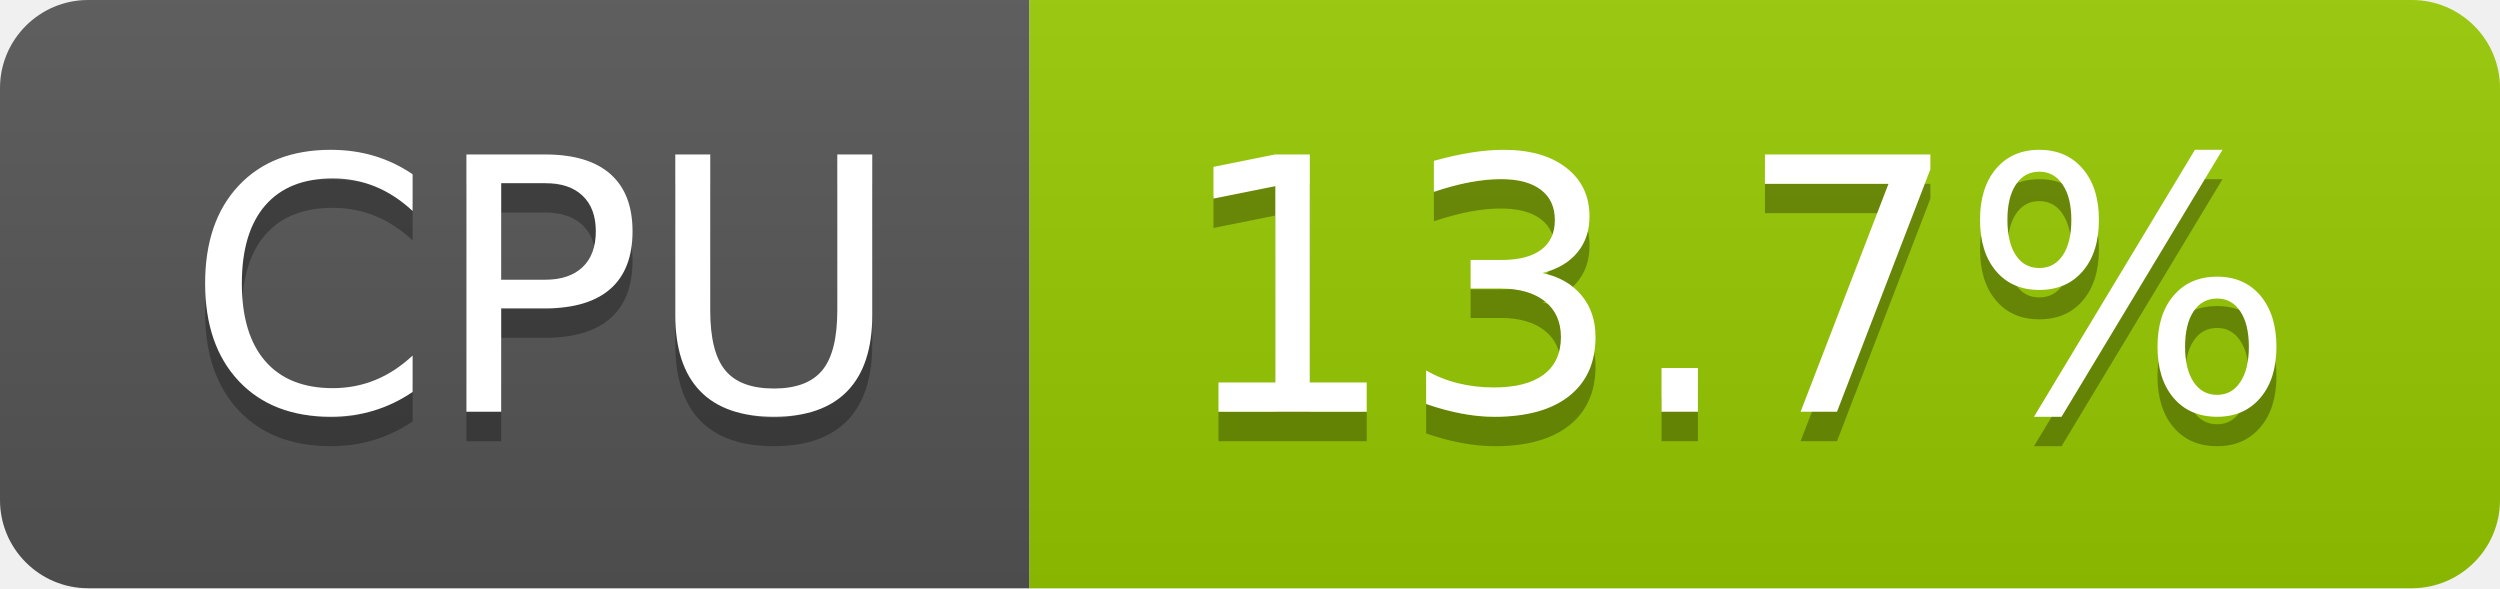
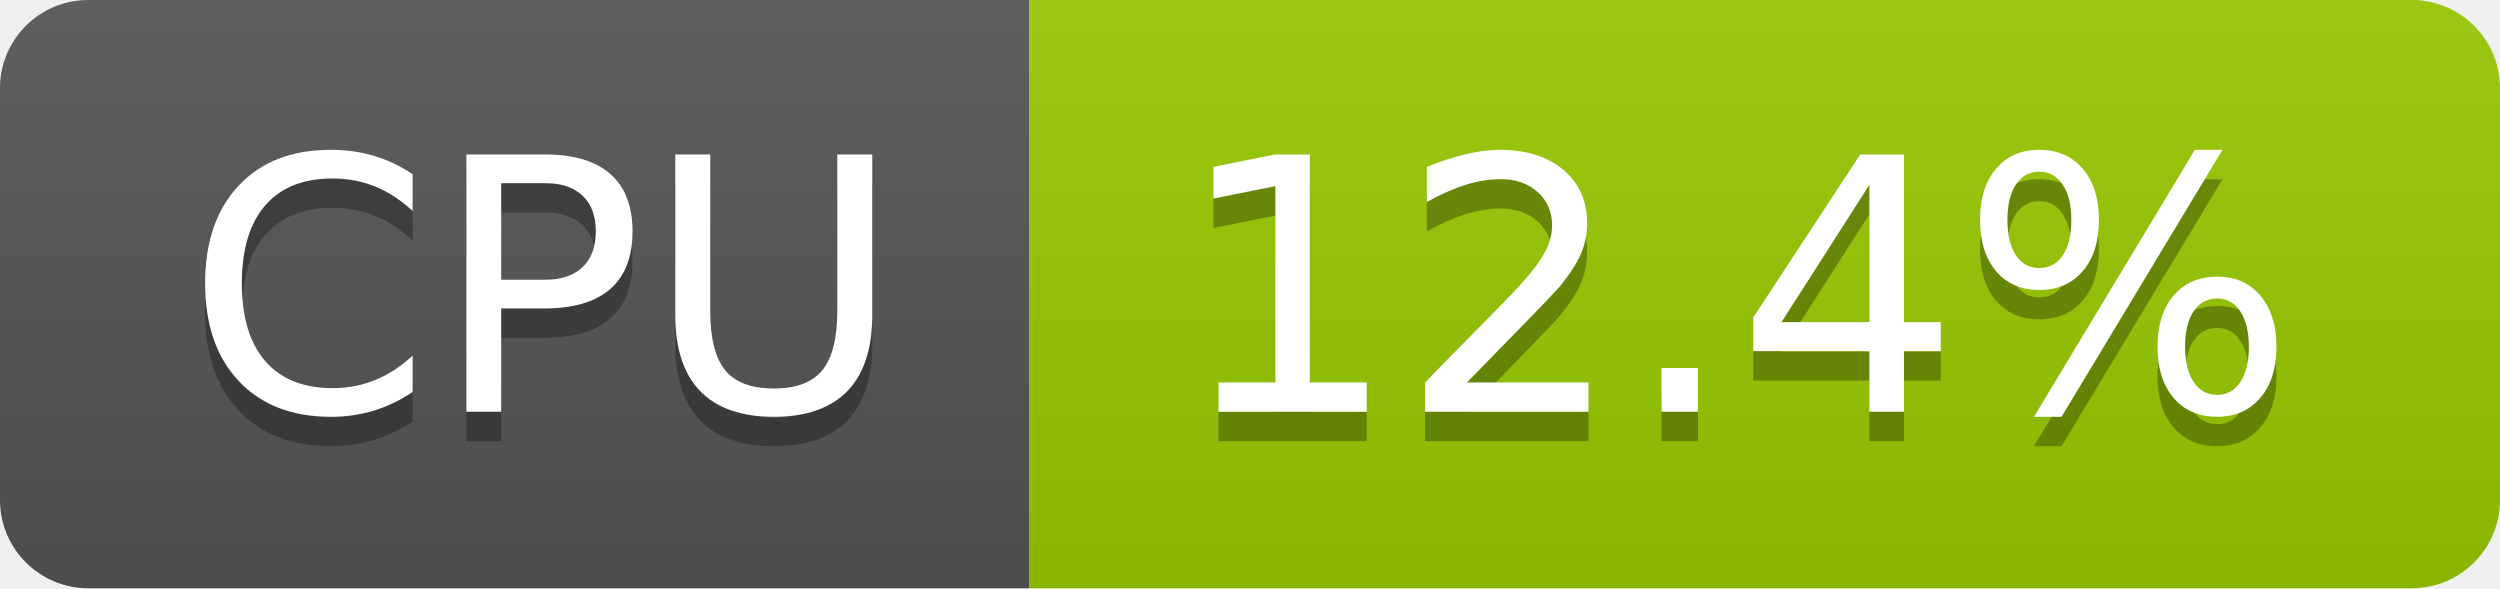
- <svg xmlns="http://www.w3.org/2000/svg" width="85" height="20" role="img" aria-label="CPU: 13.7%">
+ <svg xmlns="http://www.w3.org/2000/svg" width="85" height="20" role="img" aria-label="CPU: 12.4%">
  <linearGradient id="s" x2="0" y2="100%">
    <stop offset="0" stop-color="#bbb" stop-opacity=".1" />
    <stop offset="1" stop-opacity=".1" />
  </linearGradient>
  <clipPath id="r">
    <rect width="85" height="20" rx="3" fill="#fff" />
  </clipPath>
  <g clip-path="url(#r)">
    <rect width="35" height="20" fill="#555" />
    <rect x="35" width="50" height="20" fill="#97ca00" />
    <rect width="85" height="20" fill="url(#s)" />
  </g>
  <g fill="#fff" text-anchor="middle" font-family="Verdana,Geneva,DejaVu Sans,sans-serif" text-rendering="geometricPrecision" font-size="120">
    <text aria-hidden="true" x="185" y="150" fill="#010101" fill-opacity=".3" transform="scale(.1)" textLength="247">CPU</text>
    <text x="185" y="140" transform="scale(.1)" fill="#fff" textLength="247">CPU</text>
-     <text aria-hidden="true" x="590" y="150" fill="#010101" fill-opacity=".3" transform="scale(.1)" textLength="390">13.7%</text>
-     <text x="590" y="140" transform="scale(.1)" fill="#fff" textLength="390">13.7%</text>
+     <text aria-hidden="true" x="590" y="150" fill="#010101" fill-opacity=".3" transform="scale(.1)" textLength="390">12.4%</text>
+     <text x="590" y="140" transform="scale(.1)" fill="#fff" textLength="390">12.4%</text>
  </g>
</svg>
